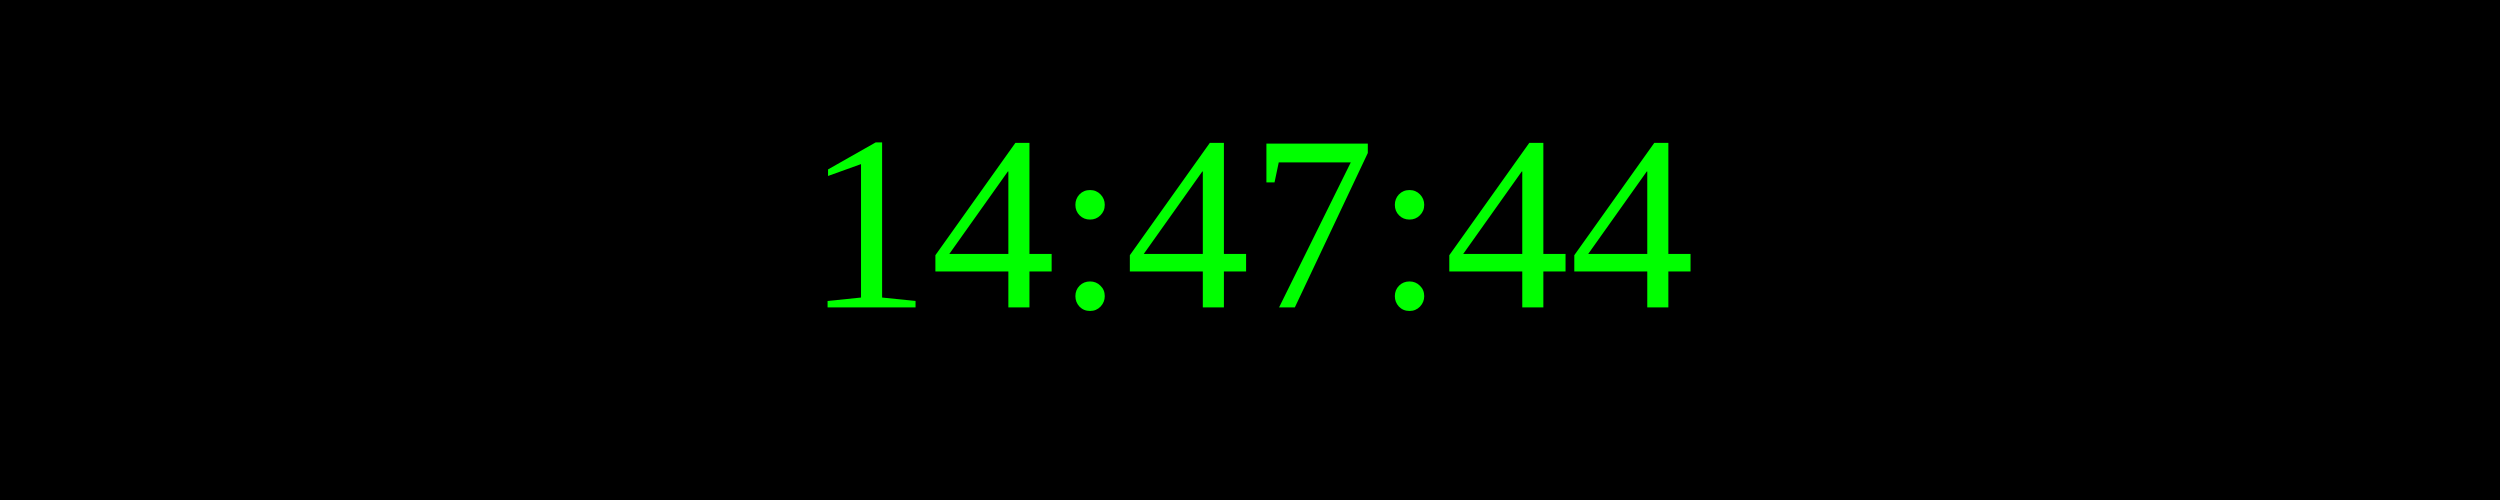
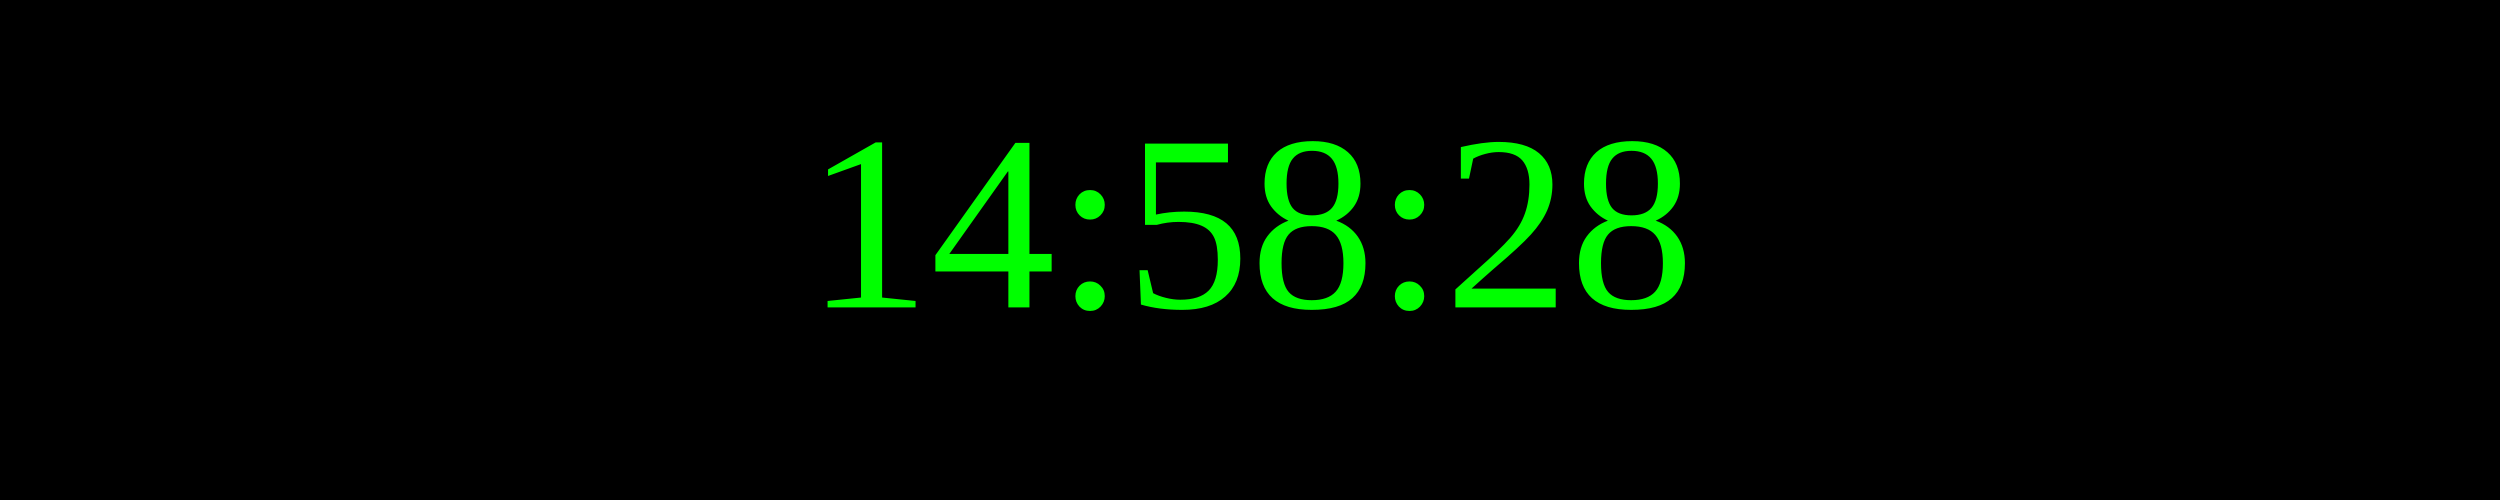
<svg xmlns="http://www.w3.org/2000/svg" width="250" height="50">
  <rect width="100%" height="100%" fill="black" />
  <text x="50%" y="50%" font-size="25" fill="lime" text-anchor="middle" dominant-baseline="middle">
- 14:47:44
+ 14:58:28
</text>
</svg>
